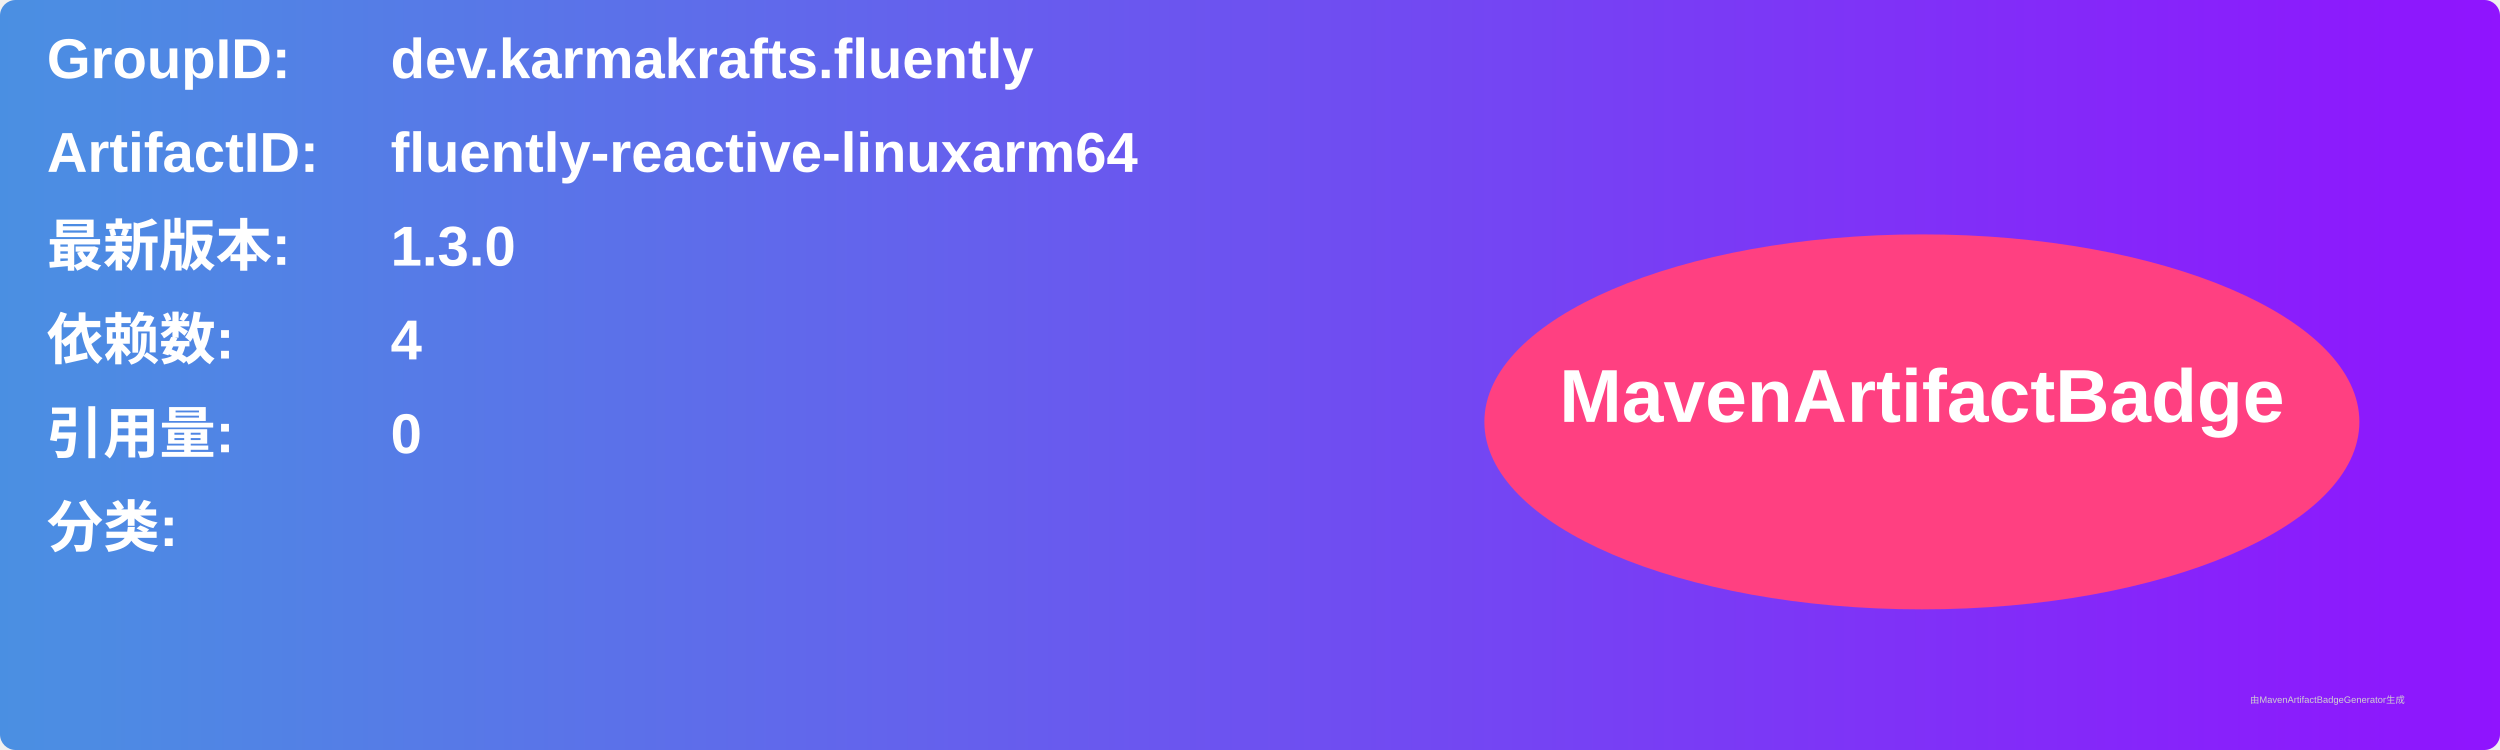
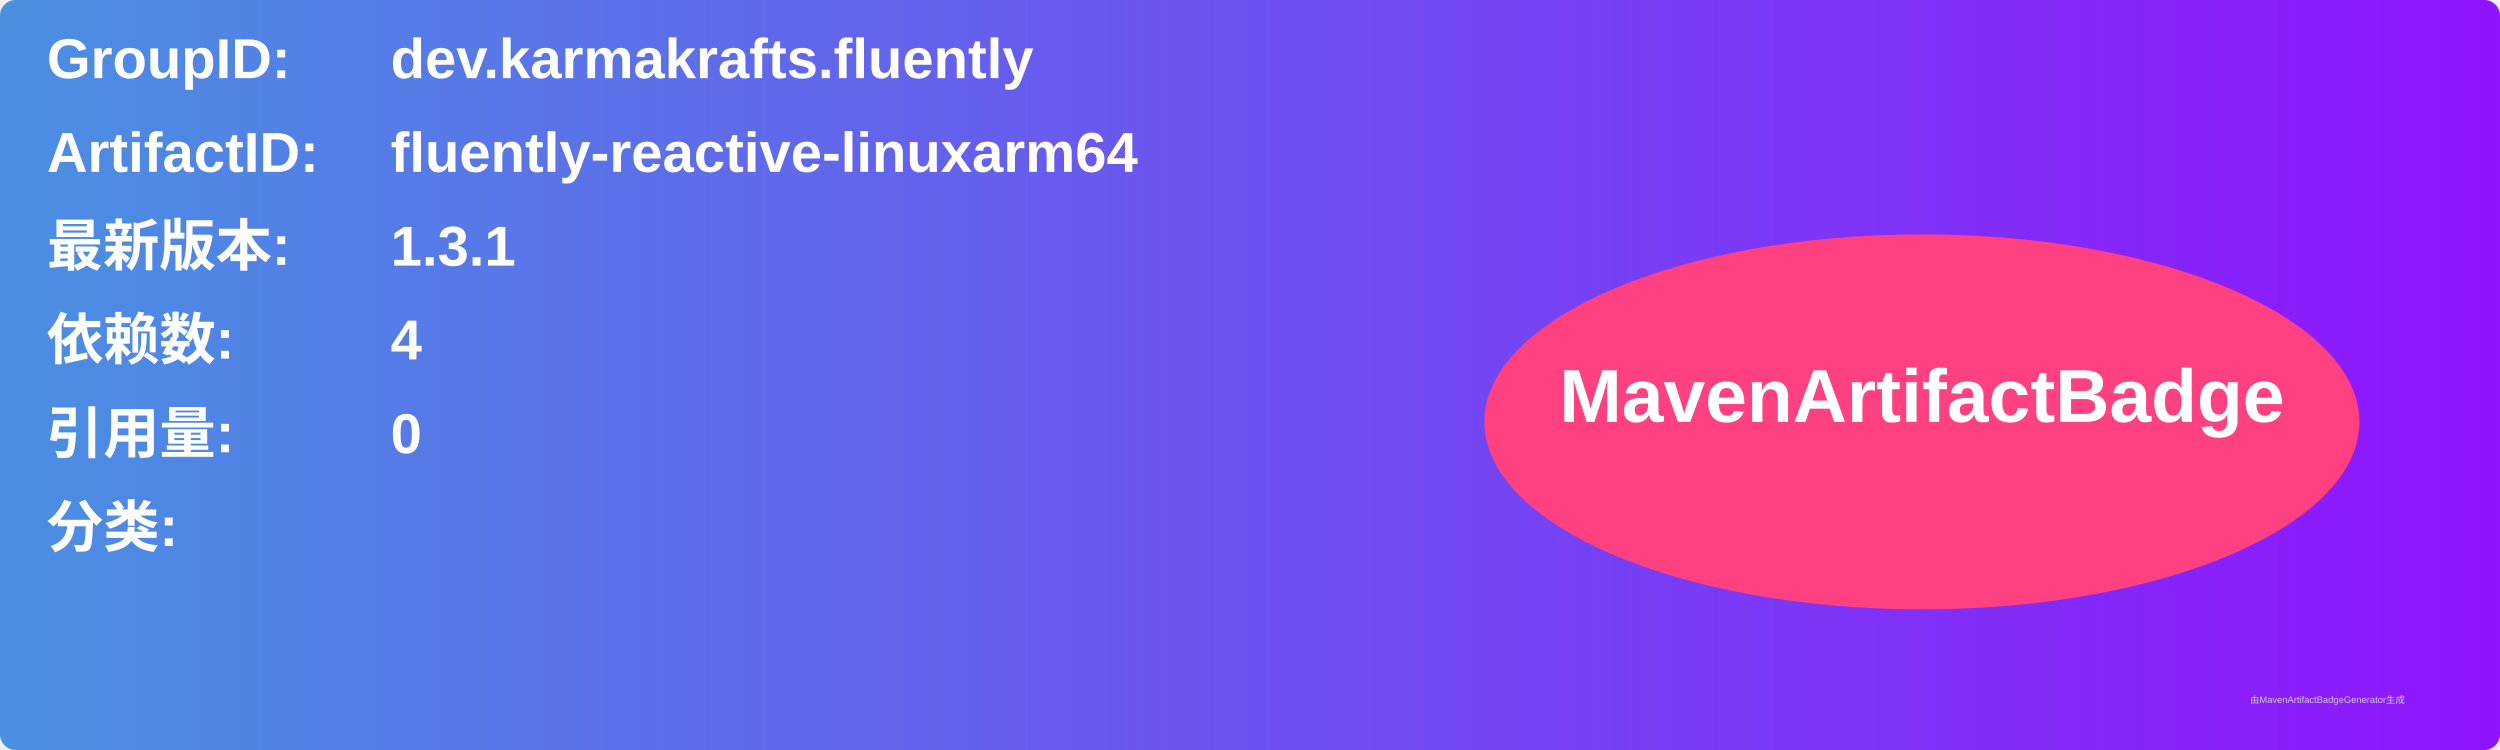
<svg xmlns="http://www.w3.org/2000/svg" width="800" height="240" viewBox="0 0 800 240">
  <linearGradient id="grad" x1="0%" y1="0%" x2="100%" y2="0%">
    <stop offset="0%" stop-color="#4a90e2" />
    <stop offset="100%" stop-color="#9013fe" />
  </linearGradient>
  <rect width="100%" height="100%" rx="5" ry="5" fill="url(#grad)" />
  <g transform="translate(15, 15)">
    <text x="0" y="10" font-family="Arial" font-size="18" fill="white" font-weight="bold" width="260">GroupID:</text>
    <text x="110" y="10" font-family="Arial" font-size="18" fill="white" font-weight="bold" width="460">dev.karmakrafts.fluently</text>
    <text x="0" y="40" font-family="Arial" font-size="18" fill="white" font-weight="bold" width="260">ArtifactID:</text>
    <text x="110" y="40" font-family="Arial" font-size="18" fill="white" font-weight="bold" width="460">fluently-reactive-linuxarm64</text>
    <text x="0" y="70" font-family="Arial" font-size="18" fill="white" font-weight="bold">最新版本:</text>
    <text x="110" y="70" font-family="Arial" font-size="18" fill="white" font-weight="bold">
-       <tspan font-weight="bold">1.3.0</tspan>
+       <tspan font-weight="bold">1.3.1</tspan>
    </text>
    <text x="0" y="100" font-family="Arial" font-size="18" fill="white" font-weight="bold">依赖数: </text>
    <text x="110" y="100" font-family="Arial" font-size="18" fill="white">
      <tspan font-weight="bold">4</tspan>
    </text>
    <text x="0" y="130" font-family="Arial" font-size="18" fill="white" font-weight="bold">引用量: </text>
    <text x="110" y="130" font-family="Arial" font-size="18" fill="white">
      <tspan font-weight="bold">0</tspan>
    </text>
    <text x="0" y="160" font-family="Arial" font-size="18" fill="white" font-weight="bold">分类:</text>
    <text x="10" y="190" font-family="Arial" font-size="10" fill="white">
      <tspan font-weight="bold" />
    </text>
    <ellipse cx="600" cy="120" rx="140" ry="60" fill="#ff4081" />
    <text x="600" y="120" text-anchor="middle" font-family="Arial" font-size="24" fill="white" font-weight="bold">MavenArtifactBadge</text>
  </g>
  <text x="720" y="225" font-family="Arial" font-size="3" fill="#d0d0d0">由MavenArtifactBadgeGenerator生成</text>
</svg>
